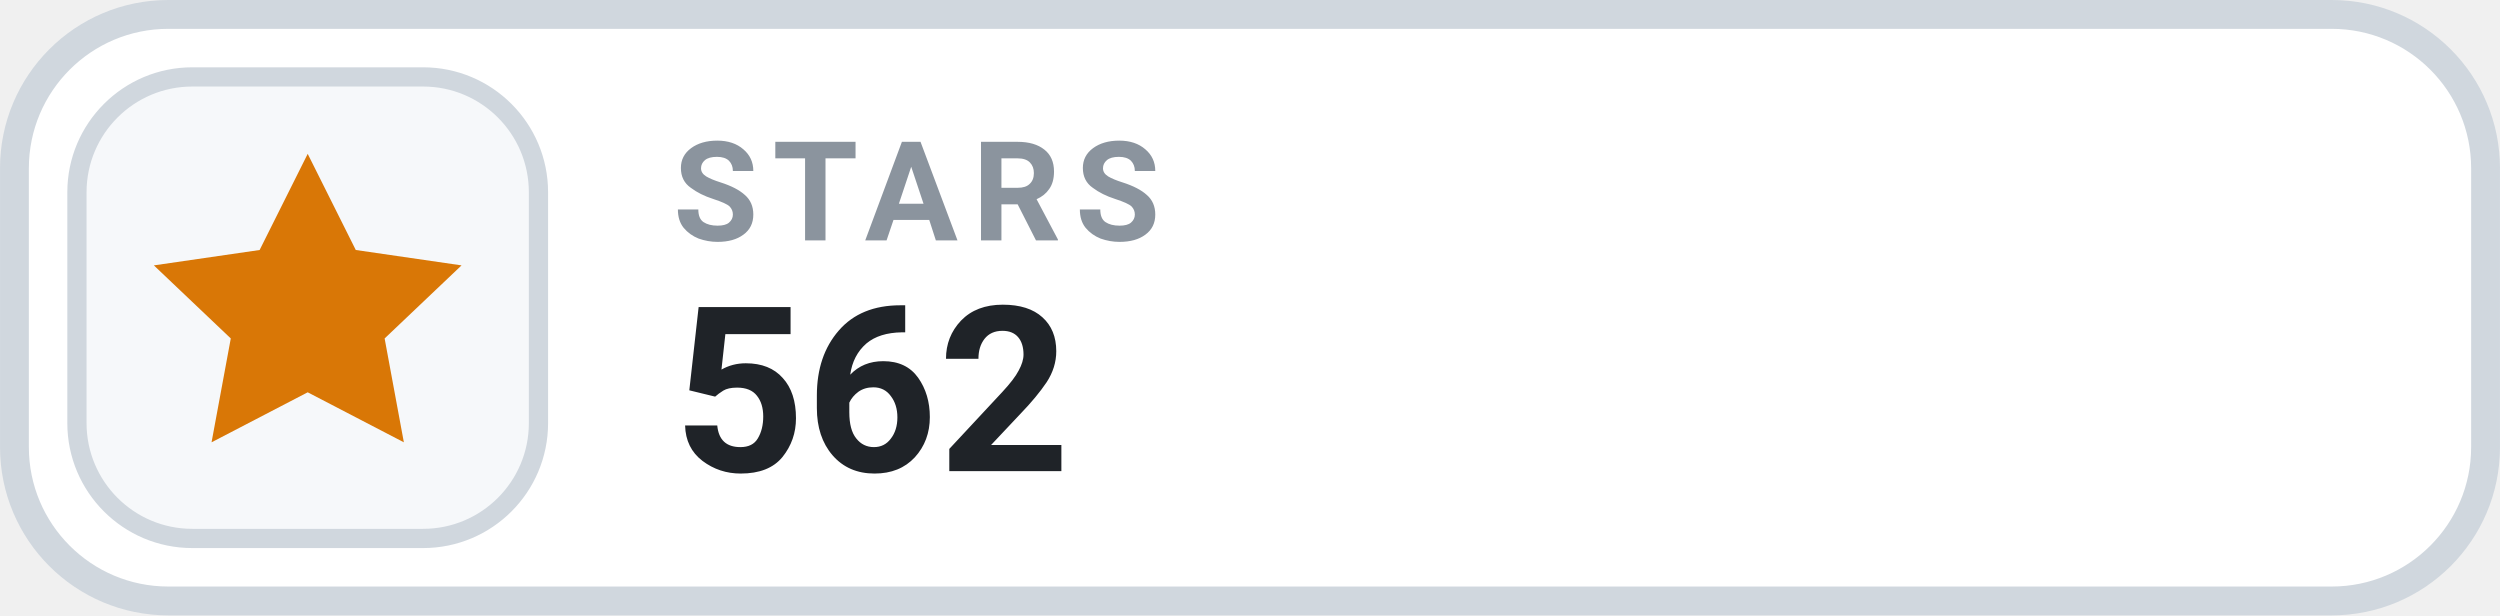
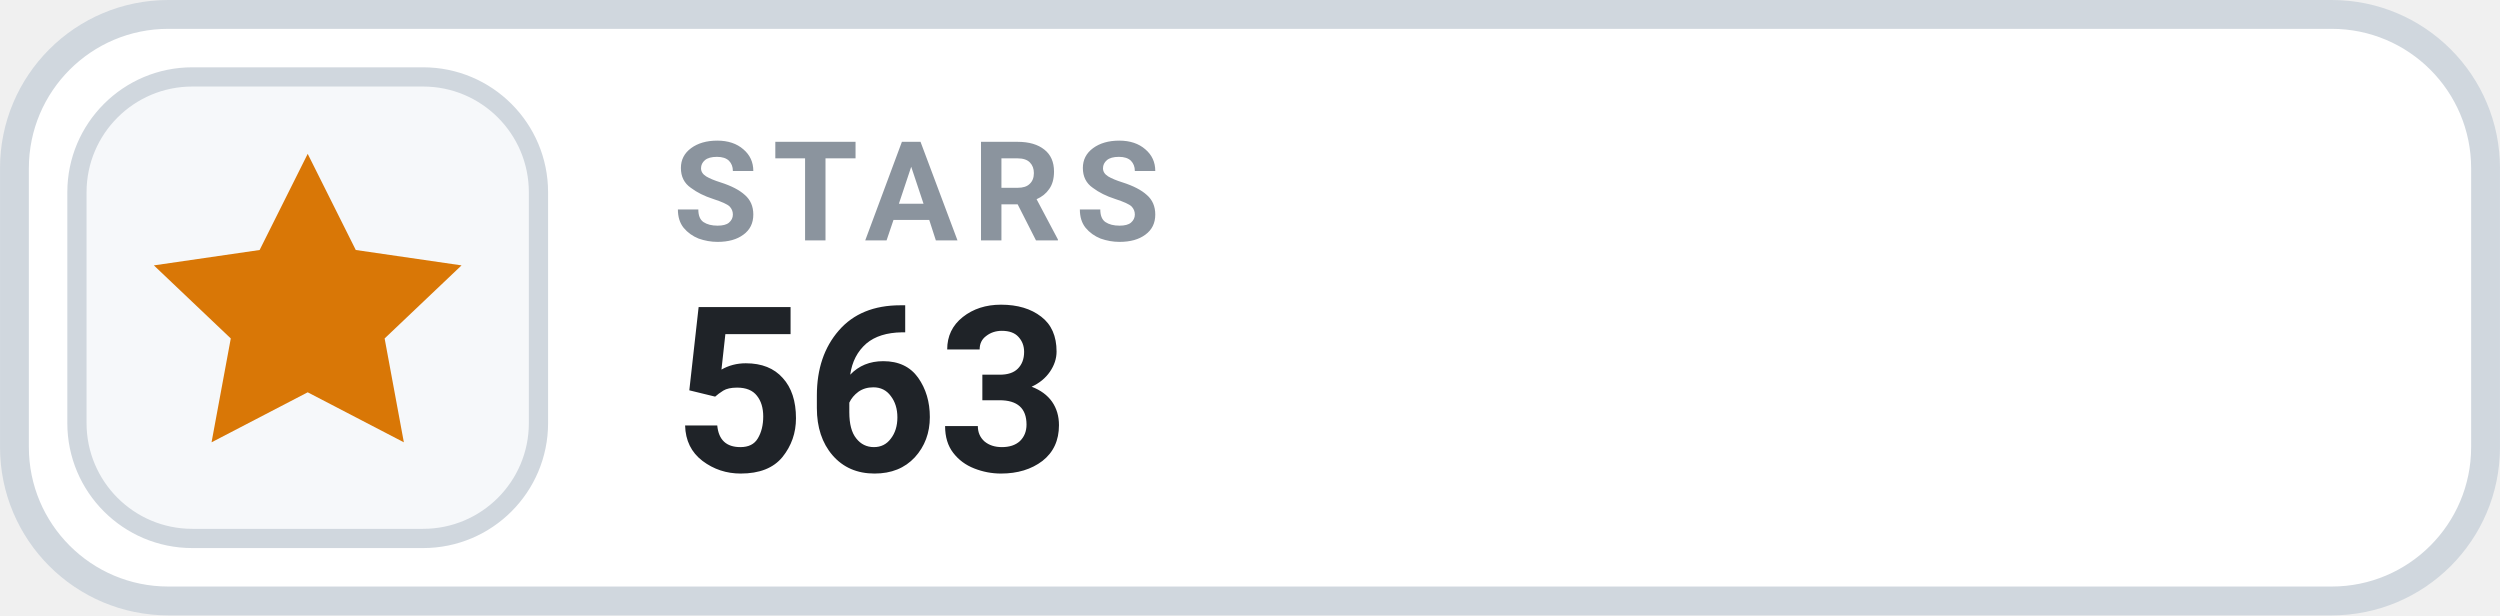
- <svg xmlns="http://www.w3.org/2000/svg" width="126" height="31.015" viewBox="0 0 130 32" role="img" aria-label="STARS 562">
+ <svg xmlns="http://www.w3.org/2000/svg" width="126" height="31.015" viewBox="0 0 130 32" role="img" aria-label="STARS 563">
  <rect x=".75" y=".75" width="128.5" height="30.5" rx="8" fill="#FFFFFF" stroke="#D0D7DE" stroke-width="1.5" />
  <rect x="4" y="4" width="24" height="24" rx="6" fill="#F6F8FA" stroke="#D0D7DE" stroke-width="1" />
  <g transform="translate(16 16)" style="color:#D97706;">
    <path d="M0 -8 l2.5 5 5.5 .8 -4 3.8 1 5.4 -5 -2.6 -5 2.6 1 -5.4 -4 -3.8 5.5 -.8 Z" fill="currentColor" />
  </g>
  <text x="35" y="12.5" fill="#8B949E" font-family="-apple-system,BlinkMacSystemFont,'Segoe UI',Roboto,Helvetica,Arial,sans-serif" font-size="7.2" font-weight="700" letter-spacing=".75">STARS</text>
-   <text x="35" y="24.5" fill="#1F2328" font-family="-apple-system,BlinkMacSystemFont,'Segoe UI',Roboto,Helvetica,Arial,sans-serif" font-size="12" font-weight="700">562</text>
+   <text x="35" y="24.5" fill="#1F2328" font-family="-apple-system,BlinkMacSystemFont,'Segoe UI',Roboto,Helvetica,Arial,sans-serif" font-size="12" font-weight="700">563</text>
</svg>
